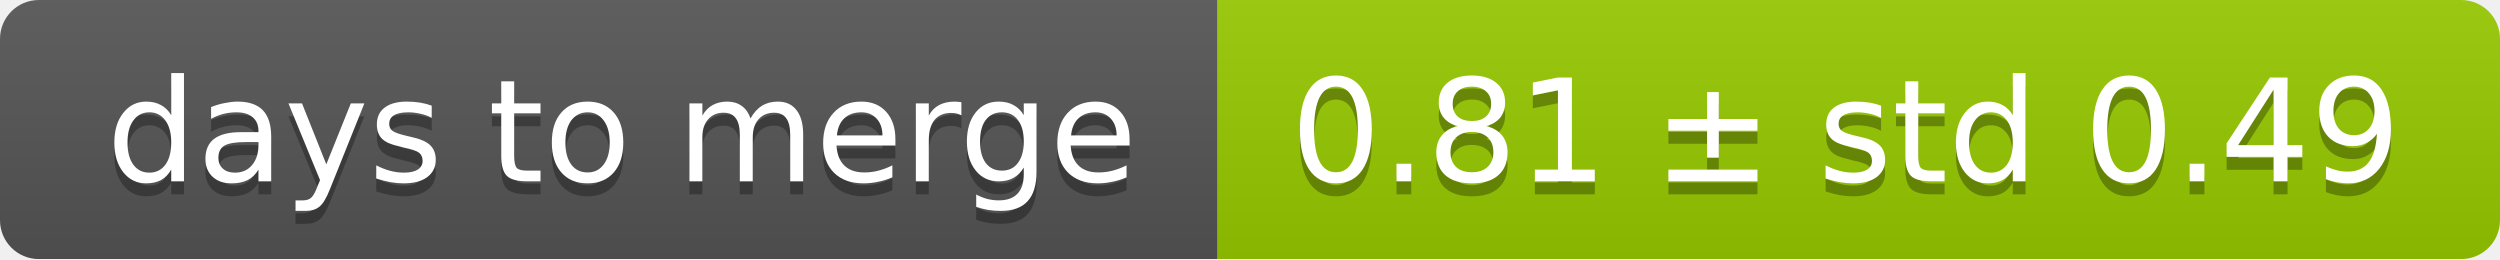
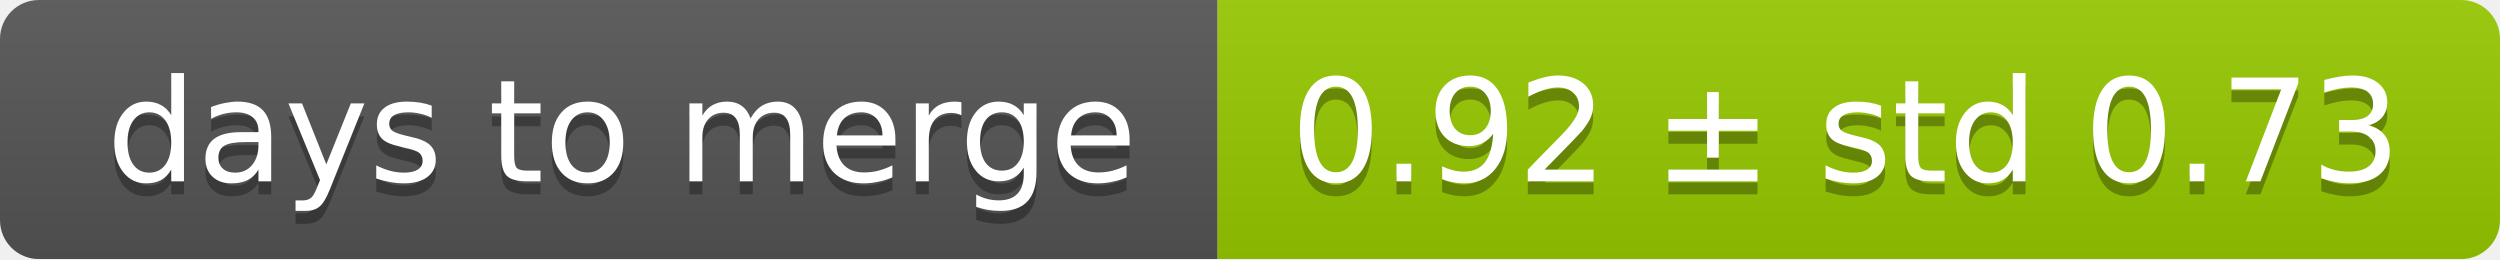
<svg xmlns="http://www.w3.org/2000/svg" width="193" height="20">
  <linearGradient id="smooth" x2="0" y2="100%">
    <stop offset="0" stop-color="#bbb" stop-opacity=".1" />
    <stop offset="1" stop-opacity=".1" />
  </linearGradient>
  <mask id="round">
    <rect width="193" height="20" rx="3" fill="#fff" />
  </mask>
  <g mask="url(#round)">
    <rect width="94" height="20" fill="#555" />
    <rect x="94" width="99" height="20" fill="#97ca00" />
    <rect width="193" height="20" fill="url(#smooth)" />
  </g>
  <g fill="#fff" text-anchor="middle" font-family="DejaVu Sans,Verdana,Geneva,sans-serif" font-size="11">
    <text x="48" y="15" fill="#010101" fill-opacity=".3">days to merge</text>
    <text x="48" y="14">days to merge</text>
-     <text x="142.5" y="15" fill="#010101" fill-opacity=".3">0.81 ± std 0.49</text>
-     <text x="142.5" y="14">0.81 ± std 0.49</text>
+     <text x="142.5" y="15" fill="#010101" fill-opacity=".3">0.92 ± std 0.73</text>
+     <text x="142.5" y="14">0.92 ± std 0.73</text>
  </g>
</svg>
